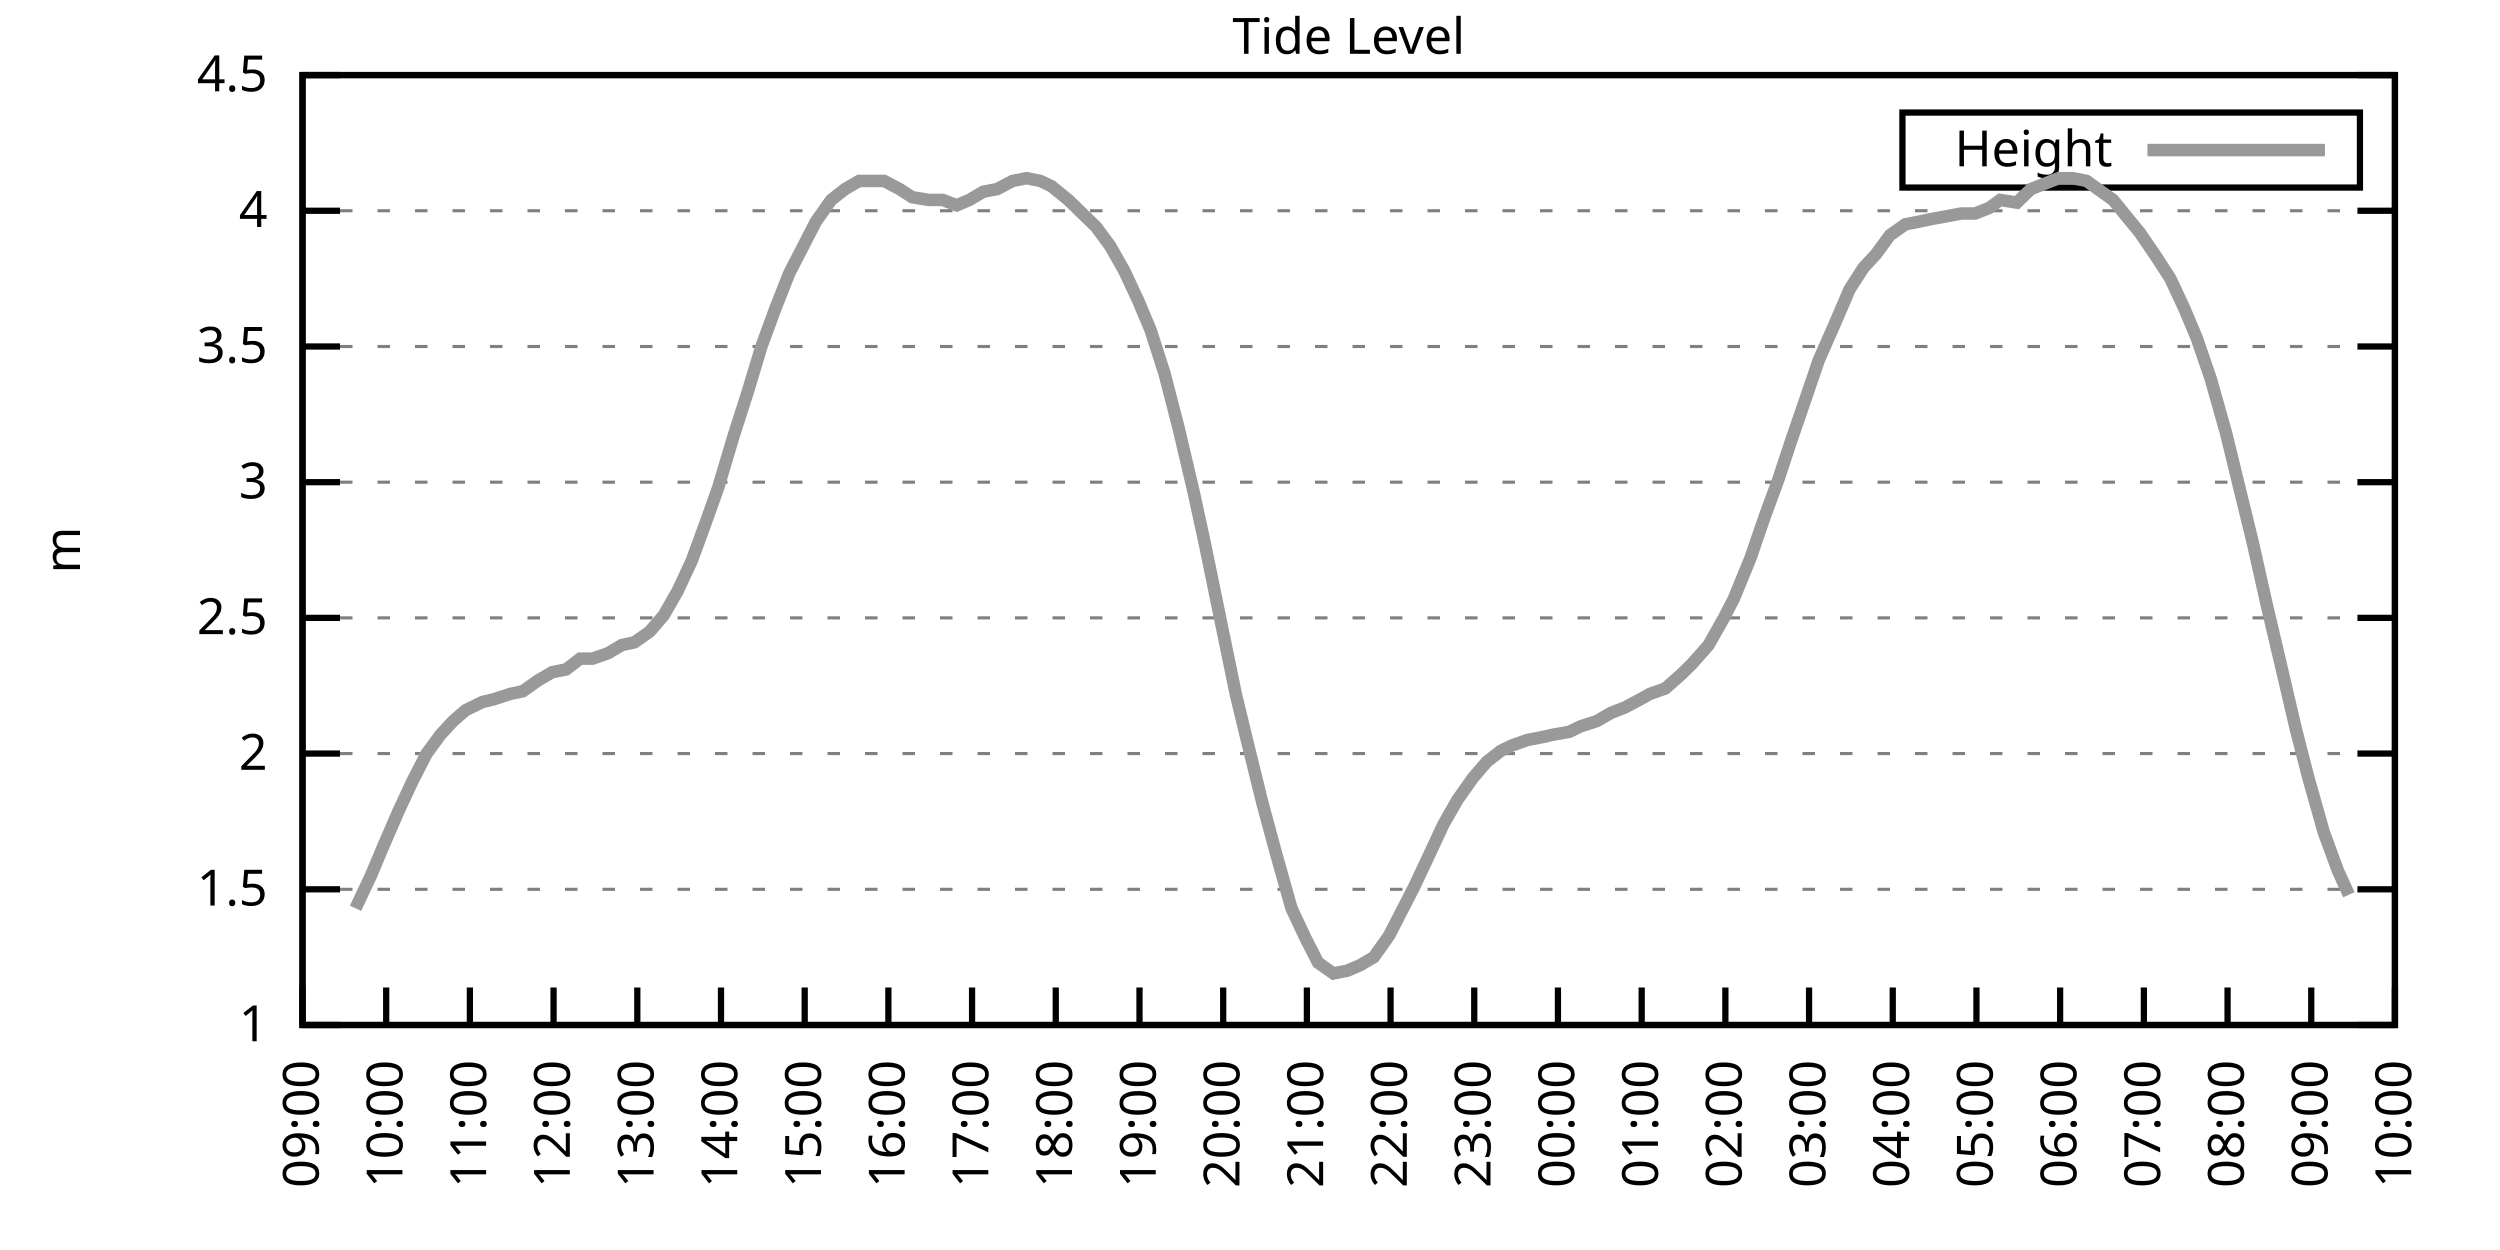
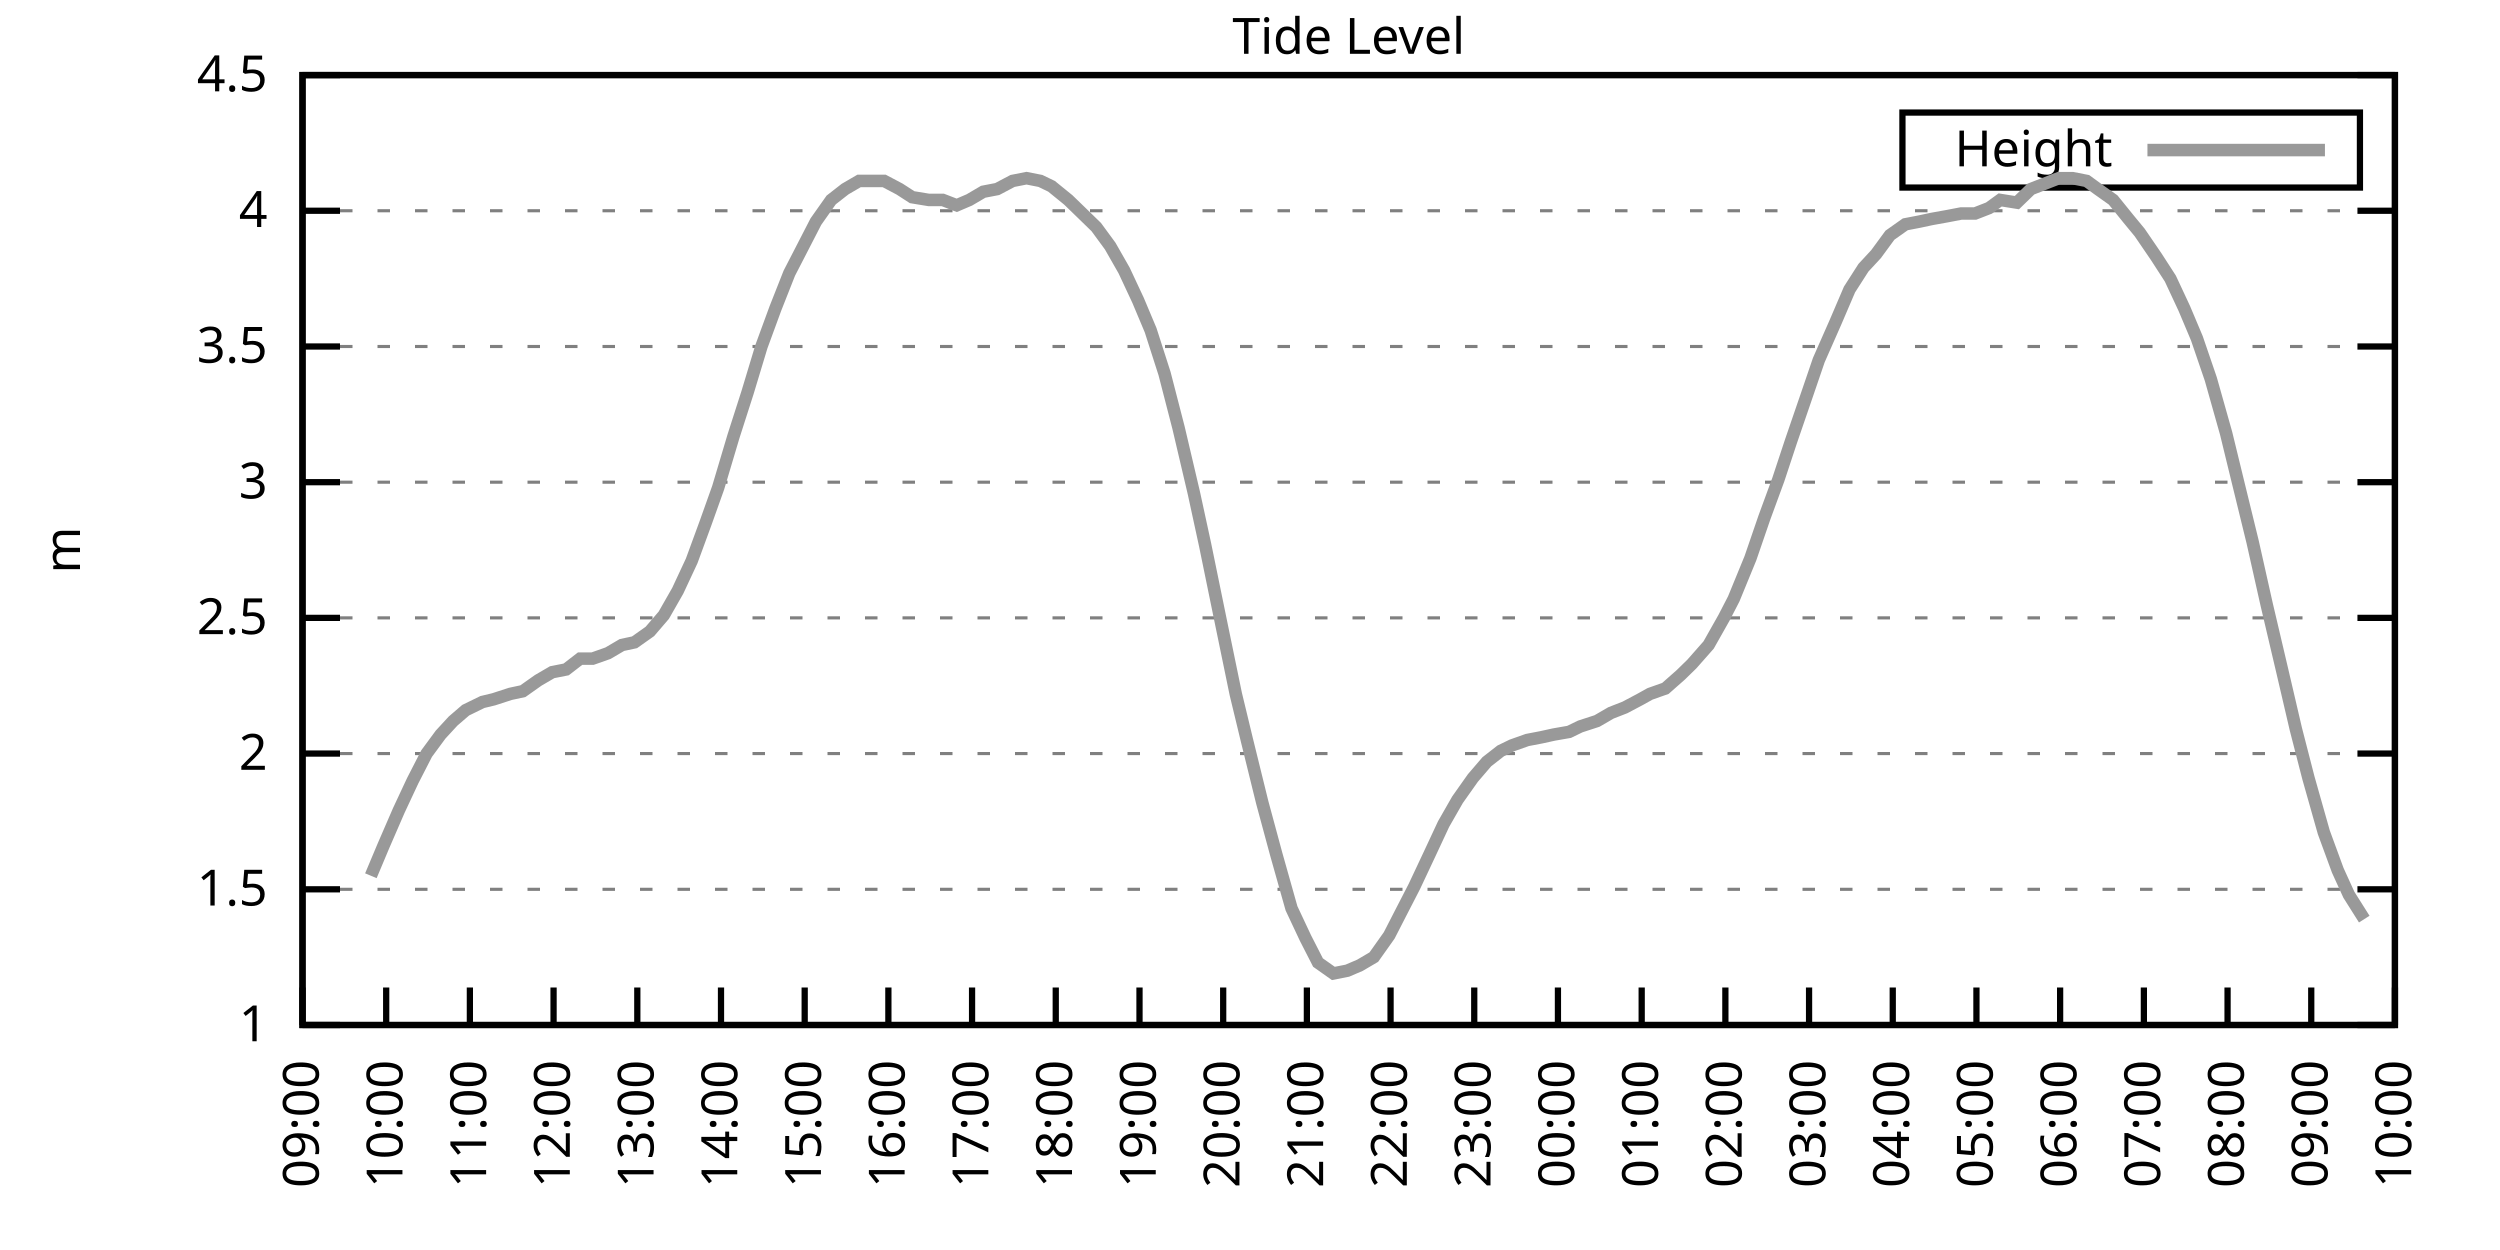
<svg xmlns="http://www.w3.org/2000/svg" xmlns:xlink="http://www.w3.org/1999/xlink" width="400" height="200" viewBox="0 0 400 200">
  <g id="gnuplot_canvas">
    <rect x="0" y="0" width="400" height="200" fill="none" />
    <defs>
      <circle id="gpDot" r="0.5" stroke-width="0.5" stroke="currentColor" />
      <path id="gpPt0" stroke-width="0.333" stroke="currentColor" d="M-1,0 h2 M0,-1 v2" />
      <path id="gpPt1" stroke-width="0.333" stroke="currentColor" d="M-1,-1 L1,1 M1,-1 L-1,1" />
      <path id="gpPt2" stroke-width="0.333" stroke="currentColor" d="M-1,0 L1,0 M0,-1 L0,1 M-1,-1 L1,1 M-1,1 L1,-1" />
      <rect id="gpPt3" stroke-width="0.333" stroke="currentColor" x="-1" y="-1" width="2" height="2" />
      <rect id="gpPt4" stroke-width="0.333" stroke="currentColor" fill="currentColor" x="-1" y="-1" width="2" height="2" />
      <circle id="gpPt5" stroke-width="0.333" stroke="currentColor" cx="0" cy="0" r="1" />
      <use xlink:href="#gpPt5" id="gpPt6" fill="currentColor" stroke="none" />
      <path id="gpPt7" stroke-width="0.333" stroke="currentColor" d="M0,-1.33 L-1.33,0.67 L1.33,0.67 z" />
      <use xlink:href="#gpPt7" id="gpPt8" fill="currentColor" stroke="none" />
      <use xlink:href="#gpPt7" id="gpPt9" stroke="currentColor" transform="rotate(180)" />
      <use xlink:href="#gpPt9" id="gpPt10" fill="currentColor" stroke="none" />
      <use xlink:href="#gpPt3" id="gpPt11" stroke="currentColor" transform="rotate(45)" />
      <use xlink:href="#gpPt11" id="gpPt12" fill="currentColor" stroke="none" />
      <path id="gpPt13" stroke-width="0.333" stroke="currentColor" d="M0,1.330 L1.265,0.411 L0.782,-1.067 L-0.782,-1.076 L-1.265,0.411 z" />
      <use xlink:href="#gpPt13" id="gpPt14" fill="currentColor" stroke="none" />
      <filter id="textbox" filterUnits="objectBoundingBox" x="0" y="0" height="1" width="1">
        <feFlood flood-color="white" flood-opacity="1" result="bgnd" />
        <feComposite in="SourceGraphic" in2="bgnd" operator="atop" />
      </filter>
      <filter id="greybox" filterUnits="objectBoundingBox" x="0" y="0" height="1" width="1">
        <feFlood flood-color="lightgrey" flood-opacity="1" result="grey" />
        <feComposite in="SourceGraphic" in2="grey" operator="atop" />
      </filter>
    </defs>
    <g fill="none" color="white" stroke="currentColor" stroke-width="1.00" stroke-linecap="butt" stroke-linejoin="miter">
</g>
    <g fill="none" color="black" stroke="currentColor" stroke-width="1.00" stroke-linecap="butt" stroke-linejoin="miter">
      <g stroke="none" shape-rendering="crispEdges">
        <polygon fill="rgb(255, 255, 255)" points="48.40,164.00 383.18,164.00 383.18,12.02 48.40,12.02 " />
      </g>
    </g>
    <g fill="none" color="black" stroke="currentColor" stroke-width="1.00" stroke-linecap="butt" stroke-linejoin="miter">
</g>
    <g fill="none" color="black" stroke="black" stroke-width="0.50" stroke-linecap="butt" stroke-linejoin="miter">
</g>
    <g fill="none" color="gray" stroke="currentColor" stroke-width="0.50" stroke-linecap="butt" stroke-linejoin="miter">
      <path stroke="gray" stroke-dasharray="2,4" class="gridline" d="M48.40,164.00 L383.19,164.00  " />
    </g>
    <g fill="none" color="gray" stroke="gray" stroke-width="1.00" stroke-linecap="butt" stroke-linejoin="miter">
</g>
    <g fill="none" color="black" stroke="currentColor" stroke-width="1.00" stroke-linecap="butt" stroke-linejoin="miter">
      <path stroke="black" d="M48.40,164.00 L54.40,164.00 M383.19,164.00 L377.19,164.00  " />
      <g transform="translate(42.80,166.60)" stroke="none" fill="black" font-family="Sans" font-size="8.00" text-anchor="end">
        <text>
          <tspan font-family="Sans"> 1</tspan>
        </text>
      </g>
    </g>
    <g fill="none" color="black" stroke="currentColor" stroke-width="1.00" stroke-linecap="butt" stroke-linejoin="miter">
</g>
    <g fill="none" color="black" stroke="black" stroke-width="0.50" stroke-linecap="butt" stroke-linejoin="miter">
</g>
    <g fill="none" color="gray" stroke="currentColor" stroke-width="0.50" stroke-linecap="butt" stroke-linejoin="miter">
      <path stroke="gray" stroke-dasharray="2,4" class="gridline" d="M48.40,142.29 L383.19,142.29  " />
    </g>
    <g fill="none" color="gray" stroke="gray" stroke-width="1.00" stroke-linecap="butt" stroke-linejoin="miter">
</g>
    <g fill="none" color="black" stroke="currentColor" stroke-width="1.00" stroke-linecap="butt" stroke-linejoin="miter">
      <path stroke="black" d="M48.40,142.29 L54.40,142.29 M383.19,142.29 L377.19,142.29  " />
      <g transform="translate(42.80,144.89)" stroke="none" fill="black" font-family="Sans" font-size="8.00" text-anchor="end">
        <text>
          <tspan font-family="Sans"> 1.5</tspan>
        </text>
      </g>
    </g>
    <g fill="none" color="black" stroke="currentColor" stroke-width="1.00" stroke-linecap="butt" stroke-linejoin="miter">
</g>
    <g fill="none" color="black" stroke="black" stroke-width="0.50" stroke-linecap="butt" stroke-linejoin="miter">
</g>
    <g fill="none" color="gray" stroke="currentColor" stroke-width="0.50" stroke-linecap="butt" stroke-linejoin="miter">
      <path stroke="gray" stroke-dasharray="2,4" class="gridline" d="M48.40,120.57 L383.19,120.57  " />
    </g>
    <g fill="none" color="gray" stroke="gray" stroke-width="1.00" stroke-linecap="butt" stroke-linejoin="miter">
</g>
    <g fill="none" color="black" stroke="currentColor" stroke-width="1.00" stroke-linecap="butt" stroke-linejoin="miter">
      <path stroke="black" d="M48.40,120.57 L54.40,120.57 M383.19,120.57 L377.19,120.57  " />
      <g transform="translate(42.80,123.17)" stroke="none" fill="black" font-family="Sans" font-size="8.00" text-anchor="end">
        <text>
          <tspan font-family="Sans"> 2</tspan>
        </text>
      </g>
    </g>
    <g fill="none" color="black" stroke="currentColor" stroke-width="1.00" stroke-linecap="butt" stroke-linejoin="miter">
</g>
    <g fill="none" color="black" stroke="black" stroke-width="0.50" stroke-linecap="butt" stroke-linejoin="miter">
</g>
    <g fill="none" color="gray" stroke="currentColor" stroke-width="0.50" stroke-linecap="butt" stroke-linejoin="miter">
      <path stroke="gray" stroke-dasharray="2,4" class="gridline" d="M48.40,98.86 L383.19,98.86  " />
    </g>
    <g fill="none" color="gray" stroke="gray" stroke-width="1.00" stroke-linecap="butt" stroke-linejoin="miter">
</g>
    <g fill="none" color="black" stroke="currentColor" stroke-width="1.00" stroke-linecap="butt" stroke-linejoin="miter">
      <path stroke="black" d="M48.40,98.86 L54.40,98.86 M383.19,98.86 L377.19,98.86  " />
      <g transform="translate(42.80,101.46)" stroke="none" fill="black" font-family="Sans" font-size="8.00" text-anchor="end">
        <text>
          <tspan font-family="Sans"> 2.5</tspan>
        </text>
      </g>
    </g>
    <g fill="none" color="black" stroke="currentColor" stroke-width="1.00" stroke-linecap="butt" stroke-linejoin="miter">
</g>
    <g fill="none" color="black" stroke="black" stroke-width="0.50" stroke-linecap="butt" stroke-linejoin="miter">
</g>
    <g fill="none" color="gray" stroke="currentColor" stroke-width="0.50" stroke-linecap="butt" stroke-linejoin="miter">
      <path stroke="gray" stroke-dasharray="2,4" class="gridline" d="M48.40,77.15 L383.19,77.15  " />
    </g>
    <g fill="none" color="gray" stroke="gray" stroke-width="1.00" stroke-linecap="butt" stroke-linejoin="miter">
</g>
    <g fill="none" color="black" stroke="currentColor" stroke-width="1.00" stroke-linecap="butt" stroke-linejoin="miter">
      <path stroke="black" d="M48.40,77.15 L54.40,77.15 M383.19,77.15 L377.19,77.15  " />
      <g transform="translate(42.80,79.75)" stroke="none" fill="black" font-family="Sans" font-size="8.00" text-anchor="end">
        <text>
          <tspan font-family="Sans"> 3</tspan>
        </text>
      </g>
    </g>
    <g fill="none" color="black" stroke="currentColor" stroke-width="1.00" stroke-linecap="butt" stroke-linejoin="miter">
</g>
    <g fill="none" color="black" stroke="black" stroke-width="0.50" stroke-linecap="butt" stroke-linejoin="miter">
</g>
    <g fill="none" color="gray" stroke="currentColor" stroke-width="0.50" stroke-linecap="butt" stroke-linejoin="miter">
      <path stroke="gray" stroke-dasharray="2,4" class="gridline" d="M48.40,55.44 L383.19,55.44  " />
    </g>
    <g fill="none" color="gray" stroke="gray" stroke-width="1.00" stroke-linecap="butt" stroke-linejoin="miter">
</g>
    <g fill="none" color="black" stroke="currentColor" stroke-width="1.00" stroke-linecap="butt" stroke-linejoin="miter">
      <path stroke="black" d="M48.40,55.44 L54.40,55.44 M383.19,55.44 L377.19,55.44  " />
      <g transform="translate(42.80,58.04)" stroke="none" fill="black" font-family="Sans" font-size="8.00" text-anchor="end">
        <text>
          <tspan font-family="Sans"> 3.5</tspan>
        </text>
      </g>
    </g>
    <g fill="none" color="black" stroke="currentColor" stroke-width="1.00" stroke-linecap="butt" stroke-linejoin="miter">
</g>
    <g fill="none" color="black" stroke="black" stroke-width="0.50" stroke-linecap="butt" stroke-linejoin="miter">
</g>
    <g fill="none" color="gray" stroke="currentColor" stroke-width="0.50" stroke-linecap="butt" stroke-linejoin="miter">
      <path stroke="gray" stroke-dasharray="2,4" class="gridline" d="M48.40,33.72 L383.19,33.72  " />
    </g>
    <g fill="none" color="gray" stroke="gray" stroke-width="1.00" stroke-linecap="butt" stroke-linejoin="miter">
</g>
    <g fill="none" color="black" stroke="currentColor" stroke-width="1.00" stroke-linecap="butt" stroke-linejoin="miter">
      <path stroke="black" d="M48.40,33.72 L54.40,33.72 M383.19,33.72 L377.19,33.72  " />
      <g transform="translate(42.80,36.32)" stroke="none" fill="black" font-family="Sans" font-size="8.00" text-anchor="end">
        <text>
          <tspan font-family="Sans"> 4</tspan>
        </text>
      </g>
    </g>
    <g fill="none" color="black" stroke="currentColor" stroke-width="1.00" stroke-linecap="butt" stroke-linejoin="miter">
</g>
    <g fill="none" color="black" stroke="black" stroke-width="0.50" stroke-linecap="butt" stroke-linejoin="miter">
</g>
    <g fill="none" color="gray" stroke="currentColor" stroke-width="0.50" stroke-linecap="butt" stroke-linejoin="miter">
      <path stroke="gray" stroke-dasharray="2,4" class="gridline" d="M48.40,12.01 L383.19,12.01  " />
    </g>
    <g fill="none" color="gray" stroke="gray" stroke-width="1.00" stroke-linecap="butt" stroke-linejoin="miter">
</g>
    <g fill="none" color="black" stroke="currentColor" stroke-width="1.00" stroke-linecap="butt" stroke-linejoin="miter">
      <path stroke="black" d="M48.40,12.01 L54.40,12.01 M383.19,12.01 L377.19,12.01  " />
      <g transform="translate(42.80,14.61)" stroke="none" fill="black" font-family="Sans" font-size="8.00" text-anchor="end">
        <text>
          <tspan font-family="Sans"> 4.5</tspan>
        </text>
      </g>
    </g>
    <g fill="none" color="black" stroke="currentColor" stroke-width="1.00" stroke-linecap="butt" stroke-linejoin="miter">
      <path stroke="black" d="M48.40,164.00 L48.40,158.00  " />
      <g transform="translate(51.00,169.60) rotate(270.00)" stroke="none" fill="black" font-family="Sans" font-size="8.00" text-anchor="end">
        <text>
          <tspan font-family="Sans">09:00</tspan>
        </text>
      </g>
    </g>
    <g fill="none" color="black" stroke="currentColor" stroke-width="1.00" stroke-linecap="butt" stroke-linejoin="miter">
      <path stroke="black" d="M61.79,164.00 L61.79,158.00  " />
      <g transform="translate(64.39,169.60) rotate(270.00)" stroke="none" fill="black" font-family="Sans" font-size="8.00" text-anchor="end">
        <text>
          <tspan font-family="Sans">10:00</tspan>
        </text>
      </g>
    </g>
    <g fill="none" color="black" stroke="currentColor" stroke-width="1.00" stroke-linecap="butt" stroke-linejoin="miter">
      <path stroke="black" d="M75.18,164.00 L75.18,158.00  " />
      <g transform="translate(77.78,169.60) rotate(270.00)" stroke="none" fill="black" font-family="Sans" font-size="8.00" text-anchor="end">
        <text>
          <tspan font-family="Sans">11:00</tspan>
        </text>
      </g>
    </g>
    <g fill="none" color="black" stroke="currentColor" stroke-width="1.00" stroke-linecap="butt" stroke-linejoin="miter">
      <path stroke="black" d="M88.57,164.00 L88.57,158.00  " />
      <g transform="translate(91.17,169.60) rotate(270.00)" stroke="none" fill="black" font-family="Sans" font-size="8.00" text-anchor="end">
        <text>
          <tspan font-family="Sans">12:00</tspan>
        </text>
      </g>
    </g>
    <g fill="none" color="black" stroke="currentColor" stroke-width="1.00" stroke-linecap="butt" stroke-linejoin="miter">
      <path stroke="black" d="M101.97,164.00 L101.97,158.00  " />
      <g transform="translate(104.57,169.60) rotate(270.00)" stroke="none" fill="black" font-family="Sans" font-size="8.00" text-anchor="end">
        <text>
          <tspan font-family="Sans">13:00</tspan>
        </text>
      </g>
    </g>
    <g fill="none" color="black" stroke="currentColor" stroke-width="1.00" stroke-linecap="butt" stroke-linejoin="miter">
      <path stroke="black" d="M115.36,164.00 L115.36,158.00  " />
      <g transform="translate(117.96,169.60) rotate(270.00)" stroke="none" fill="black" font-family="Sans" font-size="8.00" text-anchor="end">
        <text>
          <tspan font-family="Sans">14:00</tspan>
        </text>
      </g>
    </g>
    <g fill="none" color="black" stroke="currentColor" stroke-width="1.00" stroke-linecap="butt" stroke-linejoin="miter">
      <path stroke="black" d="M128.75,164.00 L128.75,158.00  " />
      <g transform="translate(131.35,169.60) rotate(270.00)" stroke="none" fill="black" font-family="Sans" font-size="8.00" text-anchor="end">
        <text>
          <tspan font-family="Sans">15:00</tspan>
        </text>
      </g>
    </g>
    <g fill="none" color="black" stroke="currentColor" stroke-width="1.00" stroke-linecap="butt" stroke-linejoin="miter">
      <path stroke="black" d="M142.14,164.00 L142.14,158.00  " />
      <g transform="translate(144.74,169.60) rotate(270.00)" stroke="none" fill="black" font-family="Sans" font-size="8.00" text-anchor="end">
        <text>
          <tspan font-family="Sans">16:00</tspan>
        </text>
      </g>
    </g>
    <g fill="none" color="black" stroke="currentColor" stroke-width="1.00" stroke-linecap="butt" stroke-linejoin="miter">
      <path stroke="black" d="M155.53,164.00 L155.53,158.00  " />
      <g transform="translate(158.13,169.60) rotate(270.00)" stroke="none" fill="black" font-family="Sans" font-size="8.00" text-anchor="end">
        <text>
          <tspan font-family="Sans">17:00</tspan>
        </text>
      </g>
    </g>
    <g fill="none" color="black" stroke="currentColor" stroke-width="1.00" stroke-linecap="butt" stroke-linejoin="miter">
      <path stroke="black" d="M168.92,164.00 L168.92,158.00  " />
      <g transform="translate(171.52,169.60) rotate(270.00)" stroke="none" fill="black" font-family="Sans" font-size="8.00" text-anchor="end">
        <text>
          <tspan font-family="Sans">18:00</tspan>
        </text>
      </g>
    </g>
    <g fill="none" color="black" stroke="currentColor" stroke-width="1.00" stroke-linecap="butt" stroke-linejoin="miter">
      <path stroke="black" d="M182.32,164.00 L182.32,158.00  " />
      <g transform="translate(184.92,169.60) rotate(270.00)" stroke="none" fill="black" font-family="Sans" font-size="8.00" text-anchor="end">
        <text>
          <tspan font-family="Sans">19:00</tspan>
        </text>
      </g>
    </g>
    <g fill="none" color="black" stroke="currentColor" stroke-width="1.00" stroke-linecap="butt" stroke-linejoin="miter">
      <path stroke="black" d="M195.71,164.00 L195.71,158.00  " />
      <g transform="translate(198.31,169.60) rotate(270.00)" stroke="none" fill="black" font-family="Sans" font-size="8.00" text-anchor="end">
        <text>
          <tspan font-family="Sans">20:00</tspan>
        </text>
      </g>
    </g>
    <g fill="none" color="black" stroke="currentColor" stroke-width="1.00" stroke-linecap="butt" stroke-linejoin="miter">
      <path stroke="black" d="M209.10,164.00 L209.10,158.00  " />
      <g transform="translate(211.70,169.60) rotate(270.00)" stroke="none" fill="black" font-family="Sans" font-size="8.00" text-anchor="end">
        <text>
          <tspan font-family="Sans">21:00</tspan>
        </text>
      </g>
    </g>
    <g fill="none" color="black" stroke="currentColor" stroke-width="1.00" stroke-linecap="butt" stroke-linejoin="miter">
      <path stroke="black" d="M222.49,164.00 L222.49,158.00  " />
      <g transform="translate(225.09,169.60) rotate(270.00)" stroke="none" fill="black" font-family="Sans" font-size="8.00" text-anchor="end">
        <text>
          <tspan font-family="Sans">22:00</tspan>
        </text>
      </g>
    </g>
    <g fill="none" color="black" stroke="currentColor" stroke-width="1.00" stroke-linecap="butt" stroke-linejoin="miter">
      <path stroke="black" d="M235.88,164.00 L235.88,158.00  " />
      <g transform="translate(238.48,169.60) rotate(270.00)" stroke="none" fill="black" font-family="Sans" font-size="8.00" text-anchor="end">
        <text>
          <tspan font-family="Sans">23:00</tspan>
        </text>
      </g>
    </g>
    <g fill="none" color="black" stroke="currentColor" stroke-width="1.00" stroke-linecap="butt" stroke-linejoin="miter">
      <path stroke="black" d="M249.27,164.00 L249.27,158.00  " />
      <g transform="translate(251.87,169.60) rotate(270.00)" stroke="none" fill="black" font-family="Sans" font-size="8.00" text-anchor="end">
        <text>
          <tspan font-family="Sans">00:00</tspan>
        </text>
      </g>
    </g>
    <g fill="none" color="black" stroke="currentColor" stroke-width="1.00" stroke-linecap="butt" stroke-linejoin="miter">
      <path stroke="black" d="M262.67,164.00 L262.67,158.00  " />
      <g transform="translate(265.27,169.60) rotate(270.00)" stroke="none" fill="black" font-family="Sans" font-size="8.00" text-anchor="end">
        <text>
          <tspan font-family="Sans">01:00</tspan>
        </text>
      </g>
    </g>
    <g fill="none" color="black" stroke="currentColor" stroke-width="1.00" stroke-linecap="butt" stroke-linejoin="miter">
      <path stroke="black" d="M276.06,164.00 L276.06,158.00  " />
      <g transform="translate(278.66,169.60) rotate(270.00)" stroke="none" fill="black" font-family="Sans" font-size="8.00" text-anchor="end">
        <text>
          <tspan font-family="Sans">02:00</tspan>
        </text>
      </g>
    </g>
    <g fill="none" color="black" stroke="currentColor" stroke-width="1.00" stroke-linecap="butt" stroke-linejoin="miter">
      <path stroke="black" d="M289.45,164.00 L289.45,158.00  " />
      <g transform="translate(292.05,169.60) rotate(270.00)" stroke="none" fill="black" font-family="Sans" font-size="8.00" text-anchor="end">
        <text>
          <tspan font-family="Sans">03:00</tspan>
        </text>
      </g>
    </g>
    <g fill="none" color="black" stroke="currentColor" stroke-width="1.00" stroke-linecap="butt" stroke-linejoin="miter">
      <path stroke="black" d="M302.84,164.00 L302.84,158.00  " />
      <g transform="translate(305.44,169.60) rotate(270.00)" stroke="none" fill="black" font-family="Sans" font-size="8.00" text-anchor="end">
        <text>
          <tspan font-family="Sans">04:00</tspan>
        </text>
      </g>
    </g>
    <g fill="none" color="black" stroke="currentColor" stroke-width="1.00" stroke-linecap="butt" stroke-linejoin="miter">
      <path stroke="black" d="M316.23,164.00 L316.23,158.00  " />
      <g transform="translate(318.83,169.60) rotate(270.00)" stroke="none" fill="black" font-family="Sans" font-size="8.00" text-anchor="end">
        <text>
          <tspan font-family="Sans">05:00</tspan>
        </text>
      </g>
    </g>
    <g fill="none" color="black" stroke="currentColor" stroke-width="1.00" stroke-linecap="butt" stroke-linejoin="miter">
      <path stroke="black" d="M329.62,164.00 L329.62,158.00  " />
      <g transform="translate(332.22,169.60) rotate(270.00)" stroke="none" fill="black" font-family="Sans" font-size="8.00" text-anchor="end">
        <text>
          <tspan font-family="Sans">06:00</tspan>
        </text>
      </g>
    </g>
    <g fill="none" color="black" stroke="currentColor" stroke-width="1.00" stroke-linecap="butt" stroke-linejoin="miter">
      <path stroke="black" d="M343.02,164.00 L343.02,158.00  " />
      <g transform="translate(345.62,169.60) rotate(270.00)" stroke="none" fill="black" font-family="Sans" font-size="8.00" text-anchor="end">
        <text>
          <tspan font-family="Sans">07:00</tspan>
        </text>
      </g>
    </g>
    <g fill="none" color="black" stroke="currentColor" stroke-width="1.00" stroke-linecap="butt" stroke-linejoin="miter">
      <path stroke="black" d="M356.41,164.00 L356.41,158.00  " />
      <g transform="translate(359.01,169.60) rotate(270.00)" stroke="none" fill="black" font-family="Sans" font-size="8.00" text-anchor="end">
        <text>
          <tspan font-family="Sans">08:00</tspan>
        </text>
      </g>
    </g>
    <g fill="none" color="black" stroke="currentColor" stroke-width="1.00" stroke-linecap="butt" stroke-linejoin="miter">
      <path stroke="black" d="M369.80,164.00 L369.80,158.00  " />
      <g transform="translate(372.40,169.60) rotate(270.00)" stroke="none" fill="black" font-family="Sans" font-size="8.00" text-anchor="end">
        <text>
          <tspan font-family="Sans">09:00</tspan>
        </text>
      </g>
    </g>
    <g fill="none" color="black" stroke="currentColor" stroke-width="1.00" stroke-linecap="butt" stroke-linejoin="miter">
      <path stroke="black" d="M383.19,164.00 L383.19,158.00  " />
      <g transform="translate(385.79,169.60) rotate(270.00)" stroke="none" fill="black" font-family="Sans" font-size="8.00" text-anchor="end">
        <text>
          <tspan font-family="Sans">10:00</tspan>
        </text>
      </g>
    </g>
    <g fill="none" color="black" stroke="currentColor" stroke-width="1.00" stroke-linecap="butt" stroke-linejoin="miter">
</g>
    <g fill="none" color="black" stroke="currentColor" stroke-width="1.00" stroke-linecap="butt" stroke-linejoin="miter">
      <path stroke="black" d="M48.40,12.01 L48.40,164.00 L383.19,164.00 L383.19,12.01 L48.40,12.01 Z  " />
    </g>
    <g fill="none" color="black" stroke="currentColor" stroke-width="1.00" stroke-linecap="butt" stroke-linejoin="miter">
</g>
    <g fill="none" color="black" stroke="currentColor" stroke-width="1.00" stroke-linecap="butt" stroke-linejoin="miter">
      <path stroke="black" d="M304.39,30.01 L304.39,18.01 L377.59,18.01 L377.59,30.01 L304.39,30.01 Z  " />
    </g>
    <g id="Tide_level_plot_1">
      <g fill="none" color="white" stroke="black" stroke-width="2.00" stroke-linecap="butt" stroke-linejoin="miter">
</g>
      <g fill="none" color="black" stroke="currentColor" stroke-width="2.00" stroke-linecap="butt" stroke-linejoin="miter">
        <g transform="translate(337.99,26.61)" stroke="none" fill="black" font-family="Sans" font-size="8.00" text-anchor="end">
          <text>
            <tspan font-family="Sans">Height</tspan>
          </text>
        </g>
      </g>
      <g fill="none" color="black" stroke="currentColor" stroke-width="2.00" stroke-linecap="butt" stroke-linejoin="miter">
-         <path stroke="rgb(153, 153, 153)" d="M343.59,24.01 L371.99,24.01 M56.88,145.33 L59.34,140.12 L61.35,135.34 L63.80,129.69 L66.03,124.92 L68.26,120.57   L70.50,117.53 L72.50,115.36 L74.51,113.63 L77.19,112.32 L78.98,111.89 L81.66,111.02 L83.66,110.59 L86.12,108.85   L88.35,107.55 L90.58,107.11 L92.82,105.38 L94.82,105.38 L97.28,104.51 L99.51,103.20 L101.52,102.77 L103.98,101.03   L106.21,98.43 L108.44,94.52 L110.67,89.74 L112.90,83.66 L114.91,78.02 L117.37,69.77 L119.60,62.82 L121.83,55.44   L124.06,49.36 L126.29,43.71 L128.08,40.24 L130.54,35.46 L132.99,31.99 L135.22,30.25 L137.45,28.95 L139.69,28.95   L141.47,28.95 L143.93,30.25 L145.94,31.55 L148.61,31.99 L150.85,31.99 L153.08,32.85 L155.09,31.99 L157.32,30.68   L159.55,30.25 L162.01,28.95 L164.24,28.51 L166.47,28.95 L168.25,29.81 L170.93,31.99 L173.17,34.16 L175.40,36.33   L177.63,39.37 L179.86,43.28 L182.09,48.05 L184.10,52.83 L186.33,59.78 L188.57,68.46 L191.02,78.89 L192.81,87.14   L195.48,100.16 L197.72,111.02 L199.50,118.40 L201.96,128.39 L204.19,136.64 L206.64,145.33 L208.88,150.10 L210.88,154.01   L213.34,155.75 L215.57,155.31 L217.58,154.45 L219.81,153.14 L222.27,149.67 L224.05,146.20 L226.29,141.85 L228.74,136.64   L230.97,131.86 L233.20,127.96 L235.66,124.48 L237.89,121.88 L240.12,120.14 L241.91,119.27 L244.36,118.40 L246.60,117.97   L248.60,117.53 L251.06,117.10 L252.85,116.23 L255.52,115.36 L257.76,114.06 L259.99,113.19 L262.44,111.89 L264.00,111.02   L266.46,110.15 L268.92,107.98 L270.70,106.24 L273.38,103.20 L275.83,98.86 L277.40,95.82 L280.07,89.31 L282.31,82.79   L284.54,76.71 L286.55,70.63 L289.23,62.82 L291.01,57.61 L293.69,51.53 L295.92,46.32 L298.15,42.84 L300.16,40.67   L302.39,37.63 L304.85,35.89 L307.08,35.46 L309.09,35.03 L311.54,34.59 L313.78,34.16 L316.01,34.16 L318.24,33.29   L320.03,31.99 L322.70,32.42 L324.94,30.25 L327.17,29.38 L329.40,28.51 L331.63,28.51 L333.86,28.95 L335.65,30.25   L338.10,31.99 L340.56,35.03 L342.35,37.20 L345.02,41.11 L347.26,44.58 L349.49,49.36 L351.50,54.13 L353.73,60.65   L356.18,69.33 L358.19,77.58 L360.42,86.70 L362.66,96.69 L365.11,107.11 L367.34,116.67 L369.35,124.48 L371.81,133.17   L374.04,139.25 L375.82,143.16  " />
+         <path stroke="rgb(153, 153, 153)" d="M343.59,24.01 L371.99,24.01 M59.34,140.12 L61.35,135.34 L63.80,129.69 L66.03,124.92 L68.26,120.57 L70.50,117.53   L72.50,115.36 L74.51,113.63 L77.19,112.32 L78.98,111.89 L81.66,111.02 L83.66,110.59 L86.12,108.85 L88.35,107.55   L90.58,107.11 L92.82,105.38 L94.82,105.38 L97.28,104.51 L99.51,103.20 L101.52,102.77 L103.98,101.03 L106.21,98.43   L108.44,94.52 L110.67,89.74 L112.90,83.66 L114.91,78.02 L117.37,69.77 L119.60,62.82 L121.83,55.44 L124.06,49.36   L126.29,43.71 L128.08,40.24 L130.54,35.46 L132.99,31.99 L135.22,30.25 L137.45,28.95 L139.69,28.95 L141.47,28.95   L143.93,30.25 L145.94,31.55 L148.61,31.99 L150.85,31.99 L153.08,32.85 L155.09,31.99 L157.32,30.68 L159.55,30.25   L162.01,28.95 L164.24,28.51 L166.47,28.95 L168.25,29.81 L170.93,31.99 L173.17,34.16 L175.40,36.33 L177.63,39.37   L179.86,43.28 L182.09,48.05 L184.10,52.83 L186.33,59.78 L188.57,68.46 L191.02,78.89 L192.81,87.14 L195.48,100.16   L197.72,111.02 L199.50,118.40 L201.96,128.39 L204.19,136.64 L206.64,145.33 L208.88,150.10 L210.88,154.01 L213.34,155.75   L215.57,155.31 L217.58,154.45 L219.81,153.14 L222.27,149.67 L224.05,146.20 L226.29,141.85 L228.74,136.64 L230.97,131.86   L233.20,127.96 L235.66,124.48 L237.89,121.88 L240.12,120.14 L241.91,119.27 L244.36,118.40 L246.60,117.97 L248.60,117.53   L251.06,117.10 L252.85,116.23 L255.52,115.36 L257.76,114.06 L259.99,113.19 L262.44,111.89 L264.00,111.02 L266.46,110.15   L268.92,107.98 L270.70,106.24 L273.38,103.20 L275.83,98.86 L277.40,95.82 L280.07,89.31 L282.31,82.79 L284.54,76.71   L286.55,70.63 L289.23,62.82 L291.01,57.61 L293.69,51.53 L295.92,46.32 L298.15,42.84 L300.16,40.67 L302.39,37.63   L304.85,35.89 L307.08,35.46 L309.09,35.03 L311.54,34.59 L313.78,34.16 L316.01,34.16 L318.24,33.29 L320.03,31.99   L322.70,32.42 L324.94,30.25 L327.17,29.38 L329.40,28.51 L331.63,28.51 L333.86,28.95 L335.65,30.25 L338.10,31.99   L340.56,35.03 L342.35,37.20 L345.02,41.11 L347.26,44.58 L349.49,49.36 L351.50,54.13 L353.73,60.65 L356.18,69.33   L358.19,77.58 L360.42,86.70 L362.66,96.69 L365.11,107.11 L367.34,116.67 L369.35,124.48 L371.81,133.17 L374.04,139.25   L375.82,143.16 L378.28,147.06  " />
      </g>
    </g>
    <g fill="none" color="black" stroke="currentColor" stroke-width="2.00" stroke-linecap="butt" stroke-linejoin="miter">
</g>
    <g fill="none" color="black" stroke="black" stroke-width="1.00" stroke-linecap="butt" stroke-linejoin="miter">
</g>
    <g fill="none" color="black" stroke="currentColor" stroke-width="1.00" stroke-linecap="butt" stroke-linejoin="miter">
      <path stroke="black" d="M48.40,12.01 L48.40,164.00 L383.19,164.00 L383.19,12.01 L48.40,12.01 Z  " />
      <g transform="translate(12.80,88.01) rotate(270.00)" stroke="none" fill="black" font-family="Sans" font-size="8.00" text-anchor="middle">
        <text>
          <tspan font-family="Sans">m</tspan>
        </text>
      </g>
    </g>
    <g fill="none" color="black" stroke="currentColor" stroke-width="1.00" stroke-linecap="butt" stroke-linejoin="miter">
</g>
    <g fill="none" color="black" stroke="currentColor" stroke-width="1.00" stroke-linecap="butt" stroke-linejoin="miter">
      <g transform="translate(215.79,8.61)" stroke="none" fill="black" font-family="Sans" font-size="8.00" text-anchor="middle">
        <text>
          <tspan font-family="Sans">Tide Level</tspan>
        </text>
      </g>
    </g>
    <g fill="none" color="black" stroke="currentColor" stroke-width="1.00" stroke-linecap="butt" stroke-linejoin="miter">
</g>
  </g>
</svg>
